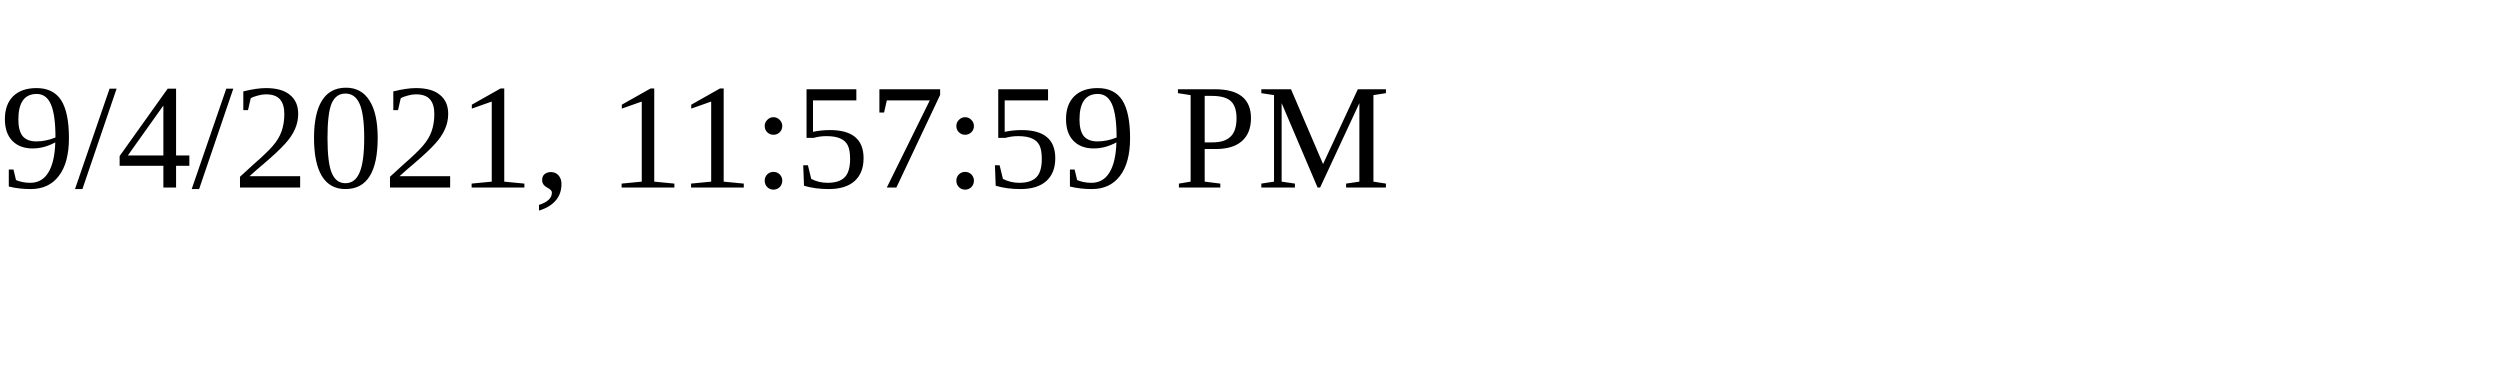
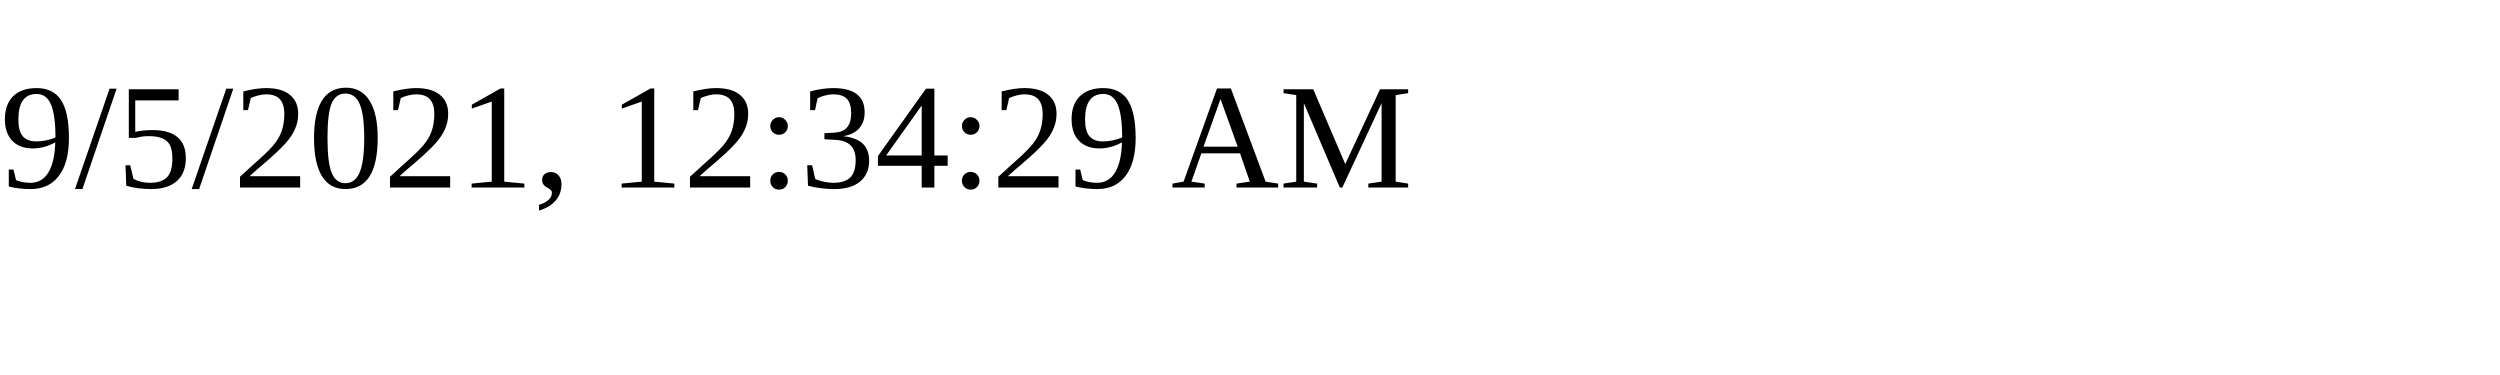
<svg xmlns="http://www.w3.org/2000/svg" height="30" width="200">
-   <text x="0" y="15">9/4/2021, 11:57:59 PM</text>
+   <text x="0" y="15">9/5/2021, 12:34:29 AM</text>
</svg>
